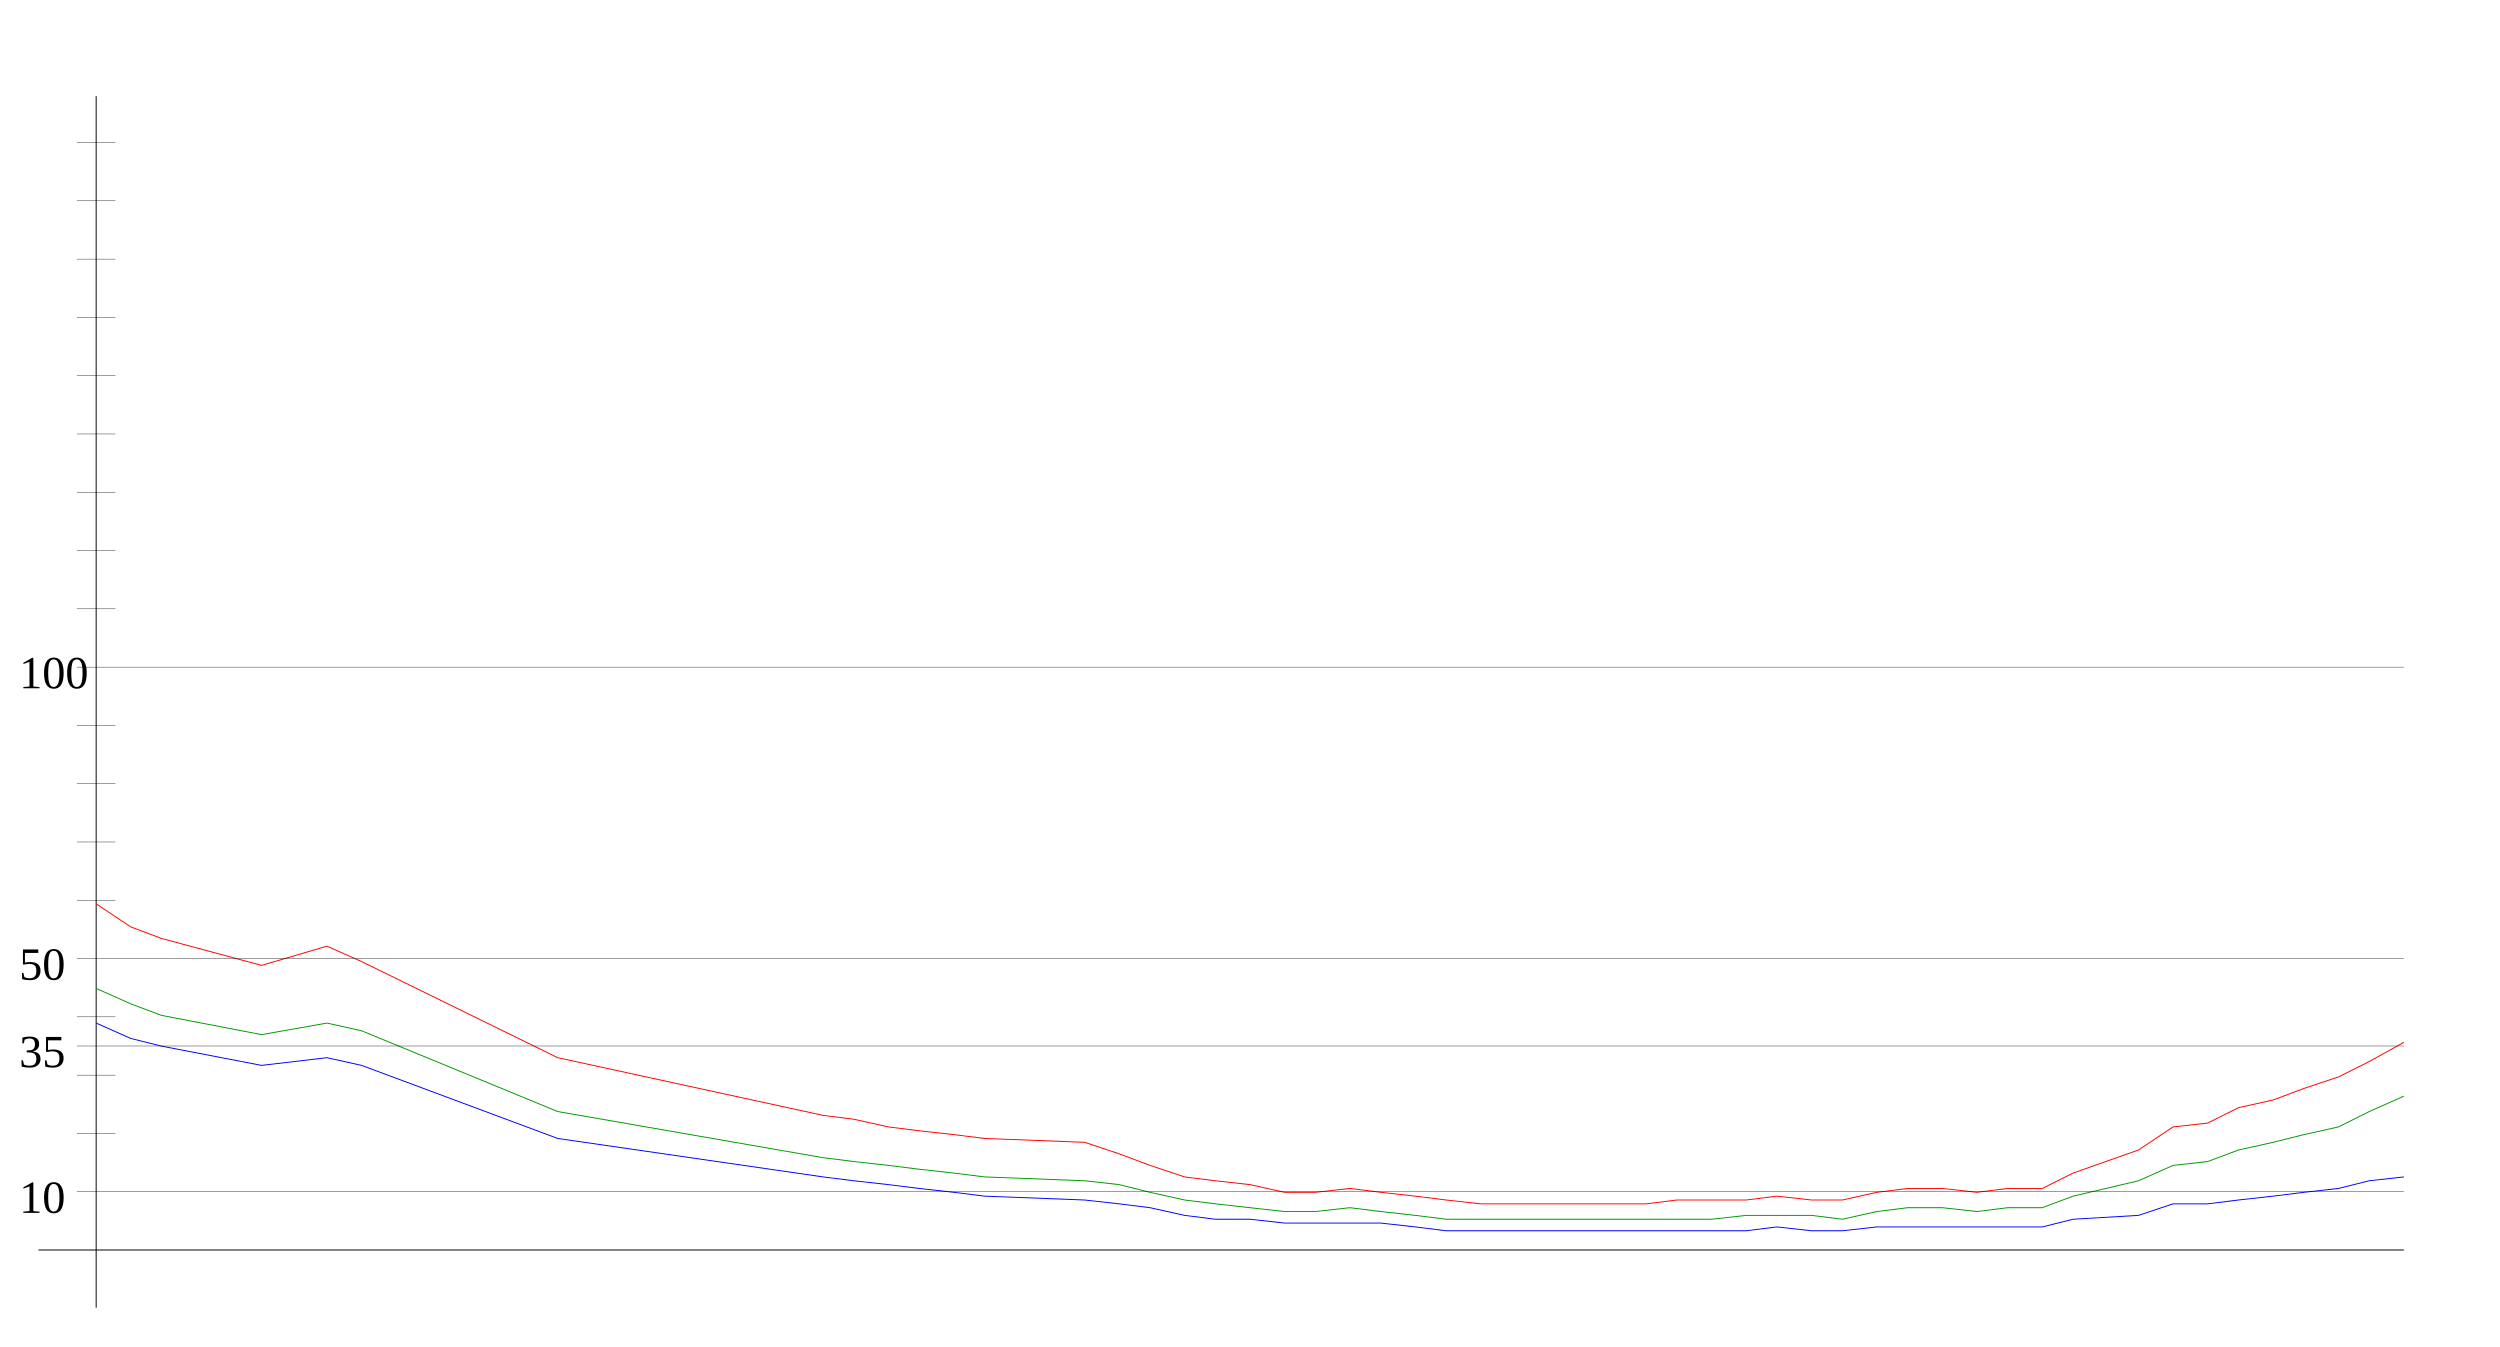
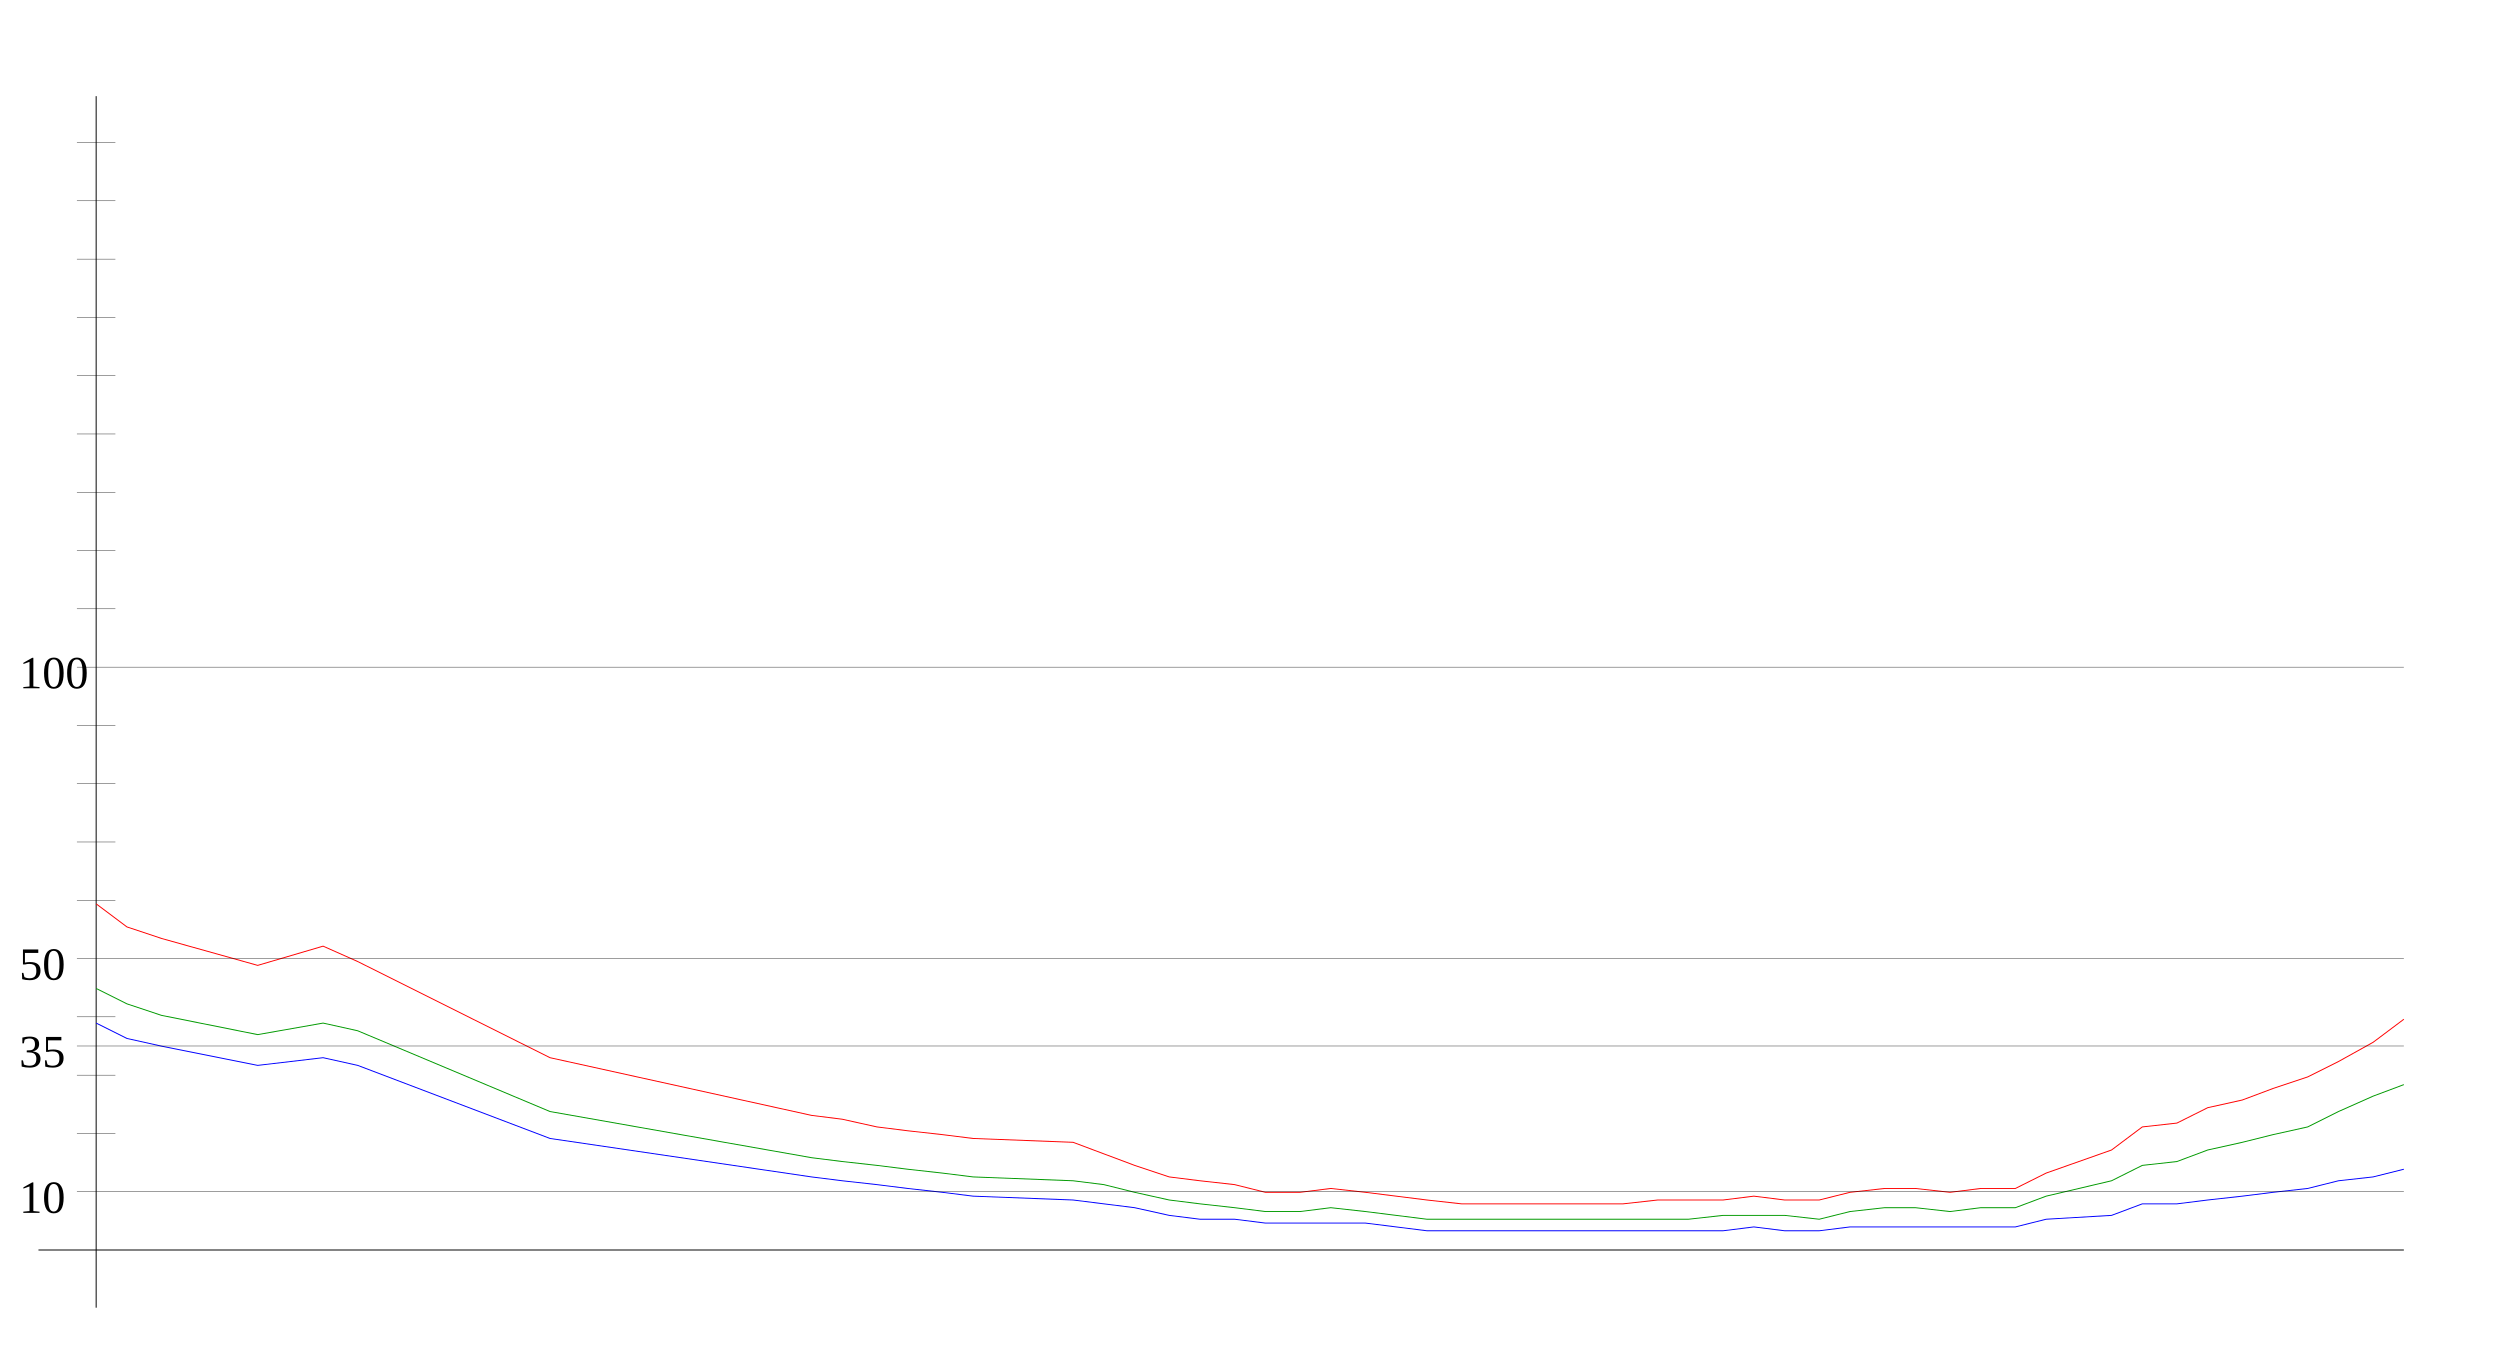
<svg xmlns="http://www.w3.org/2000/svg" width="650" height="350" version="1.1" id="sparkleline_DE-SH">
  <g id="layer1">
    <path style="fill:none;stroke:#000000;stroke-width:0.25px;" d="M 25,340 25,25" id="vertical_axis" />
    <path style="fill:none;stroke:#000000;stroke-width:0.25px;" d="M 10,325 625,325" id="horizontal_axis" />
-     <path style="fill:none;stroke:#0000ff;stroke-width:0.25px;" d="M 25,266  34,270 42,272 68,277 85,275 94,277 145,296 214,306 222,307  231,308 239,309 248,310 256,311 282,312 291,313 299,314 308,316  316,317 325,317 334,318 342,318 351,318 359,318 368,319 376,320  385,320 394,320 402,320 411,320 419,320 428,320 436,320 445,320  454,320 462,319 471,320 479,320 488,319 496,319 505,319 514,319  522,319 531,319 539,317 556,316 565,313 574,313 582,312 591,311  599,310 608,309 616,307 625,306" id="cases7_100k" />
-     <path style="fill:none;stroke:#009900;stroke-width:0.25px;" d="M 25,257  34,261 42,264 68,269 85,266 94,268 145,289 214,301 222,302  231,303 239,304 248,305 256,306 282,307 291,308 299,310 308,312  316,313 325,314 334,315 342,315 351,314 359,315 368,316 376,317  385,317 394,317 402,317 411,317 419,317 428,317 436,317 445,317  454,316 462,316 471,316 479,317 488,315 496,314 505,314 514,315  522,314 531,314 539,311 556,307 565,303 574,302 582,299 591,297  599,295 608,293 616,289 625,285" id="cases7_100k_nofullvac" />
-     <path style="fill:none;stroke:#ff0000;stroke-width:0.25px;" d="M 25,235  34,241 42,244 68,251 85,246 94,250 145,275 214,290 222,291  231,293 239,294 248,295 256,296 282,297 291,300 299,303 308,306  316,307 325,308 334,310 342,310 351,309 359,310 368,311 376,312  385,313 394,313 402,313 411,313 419,313 428,313 436,312 445,312  454,312 462,311 471,312 479,312 488,310 496,309 505,309 514,310  522,309 531,309 539,305 556,299 565,293 574,292 582,288 591,286  599,283 608,280 616,276 625,271" id="cases7_100k_novac" />
+     <path style="fill:none;stroke:#0000ff;stroke-width:0.25px;" d="M 25,266  33,270 42,272 67,277 84,275 93,277 143,296 211,306 219,307  228,308 236,309 245,310 253,311 279,312 287,313 295,314 304,316  312,317 321,317 329,318 338,318 346,318 355,318 363,319 371,320  380,320 388,320 397,320 405,320 414,320 422,320 431,320 439,320  448,320 456,319 464,320 473,320 481,319 490,319 498,319 507,319  515,319 524,319 532,317 549,316 557,313 566,313 574,312 583,311  591,310 600,309 608,307 617,306 625,304" id="cases7_100k" />
+     <path style="fill:none;stroke:#009900;stroke-width:0.25px;" d="M 25,257  33,261 42,264 67,269 84,266 93,268 143,289 211,301 219,302  228,303 236,304 245,305 253,306 279,307 287,308 295,310 304,312  312,313 321,314 329,315 338,315 346,314 355,315 363,316 371,317  380,317 388,317 397,317 405,317 414,317 422,317 431,317 439,317  448,316 456,316 464,316 473,317 481,315 490,314 498,314 507,315  515,314 524,314 532,311 549,307 557,303 566,302 574,299 583,297  591,295 600,293 608,289 617,285 625,282" id="cases7_100k_nofullvac" />
+     <path style="fill:none;stroke:#ff0000;stroke-width:0.25px;" d="M 25,235  33,241 42,244 67,251 84,246 93,250 143,275 211,290 219,291  228,293 236,294 245,295 253,296 279,297 287,300 295,303 304,306  312,307 321,308 329,310 338,310 346,309 355,310 363,311 371,312  380,313 388,313 397,313 405,313 414,313 422,313 431,312 439,312  448,312 456,311 464,312 473,312 481,310 490,309 498,309 507,310  515,309 524,309 532,305 549,299 557,293 566,292 574,288 583,286  591,283 600,280 608,276 617,271 625,265" id="cases7_100k_novac" />
    <path style="fill:none;stroke:#000000;stroke-width:0.1px;" d="M 20,309.845 625,309.845" id="yaxis_10" />
    <text xml:space="preserve" style="font-size:12px" x="5" y="315.345" id="hline_caption10">
      <tspan id="hline_caption_10" x="5" y="315.345">10</tspan>
    </text>
    <path style="fill:none;stroke:#000000;stroke-width:0.1px;" d="M 20,294.69 30,294.69" id="yaxis_20" />
    <path style="fill:none;stroke:#000000;stroke-width:0.1px;" d="M 20,279.536 30,279.536" id="yaxis_30" />
    <path style="fill:none;stroke:#000000;stroke-width:0.1px;" d="M 20,271.958 625,271.958" id="yaxis_35" />
    <text xml:space="preserve" style="font-size:12px" x="5" y="277.458" id="hline_caption35">
      <tspan id="hline_caption_35" x="5" y="277.458">35</tspan>
    </text>
    <path style="fill:none;stroke:#000000;stroke-width:0.1px;" d="M 20,264.381 30,264.381" id="yaxis_40" />
    <path style="fill:none;stroke:#000000;stroke-width:0.1px;" d="M 20,249.226 625,249.226" id="yaxis_50" />
    <text xml:space="preserve" style="font-size:12px" x="5" y="254.726" id="hline_caption50">
      <tspan id="hline_caption_50" x="5" y="254.726">50</tspan>
    </text>
    <path style="fill:none;stroke:#000000;stroke-width:0.1px;" d="M 20,234.071 30,234.071" id="yaxis_60" />
    <path style="fill:none;stroke:#000000;stroke-width:0.1px;" d="M 20,218.916 30,218.916" id="yaxis_70" />
    <path style="fill:none;stroke:#000000;stroke-width:0.1px;" d="M 20,203.762 30,203.762" id="yaxis_80" />
    <path style="fill:none;stroke:#000000;stroke-width:0.1px;" d="M 20,188.607 30,188.607" id="yaxis_90" />
    <path style="fill:none;stroke:#000000;stroke-width:0.1px;" d="M 20,173.452 625,173.452" id="yaxis_100" />
    <text xml:space="preserve" style="font-size:12px" x="5" y="178.952" id="hline_caption100">
      <tspan id="hline_caption_100" x="5" y="178.952">100</tspan>
    </text>
    <path style="fill:none;stroke:#000000;stroke-width:0.1px;" d="M 20,158.297 30,158.297" id="yaxis_110" />
    <path style="fill:none;stroke:#000000;stroke-width:0.1px;" d="M 20,143.142 30,143.142" id="yaxis_120" />
    <path style="fill:none;stroke:#000000;stroke-width:0.1px;" d="M 20,127.988 30,127.988" id="yaxis_130" />
    <path style="fill:none;stroke:#000000;stroke-width:0.1px;" d="M 20,112.833 30,112.833" id="yaxis_140" />
    <path style="fill:none;stroke:#000000;stroke-width:0.1px;" d="M 20,97.678 30,97.678" id="yaxis_150" />
    <path style="fill:none;stroke:#000000;stroke-width:0.1px;" d="M 20,82.523 30,82.523" id="yaxis_160" />
    <path style="fill:none;stroke:#000000;stroke-width:0.1px;" d="M 20,67.368 30,67.368" id="yaxis_170" />
    <path style="fill:none;stroke:#000000;stroke-width:0.1px;" d="M 20,52.214 30,52.214" id="yaxis_180" />
    <path style="fill:none;stroke:#000000;stroke-width:0.1px;" d="M 20,37.059 30,37.059" id="yaxis_190" />
  </g>
</svg>
